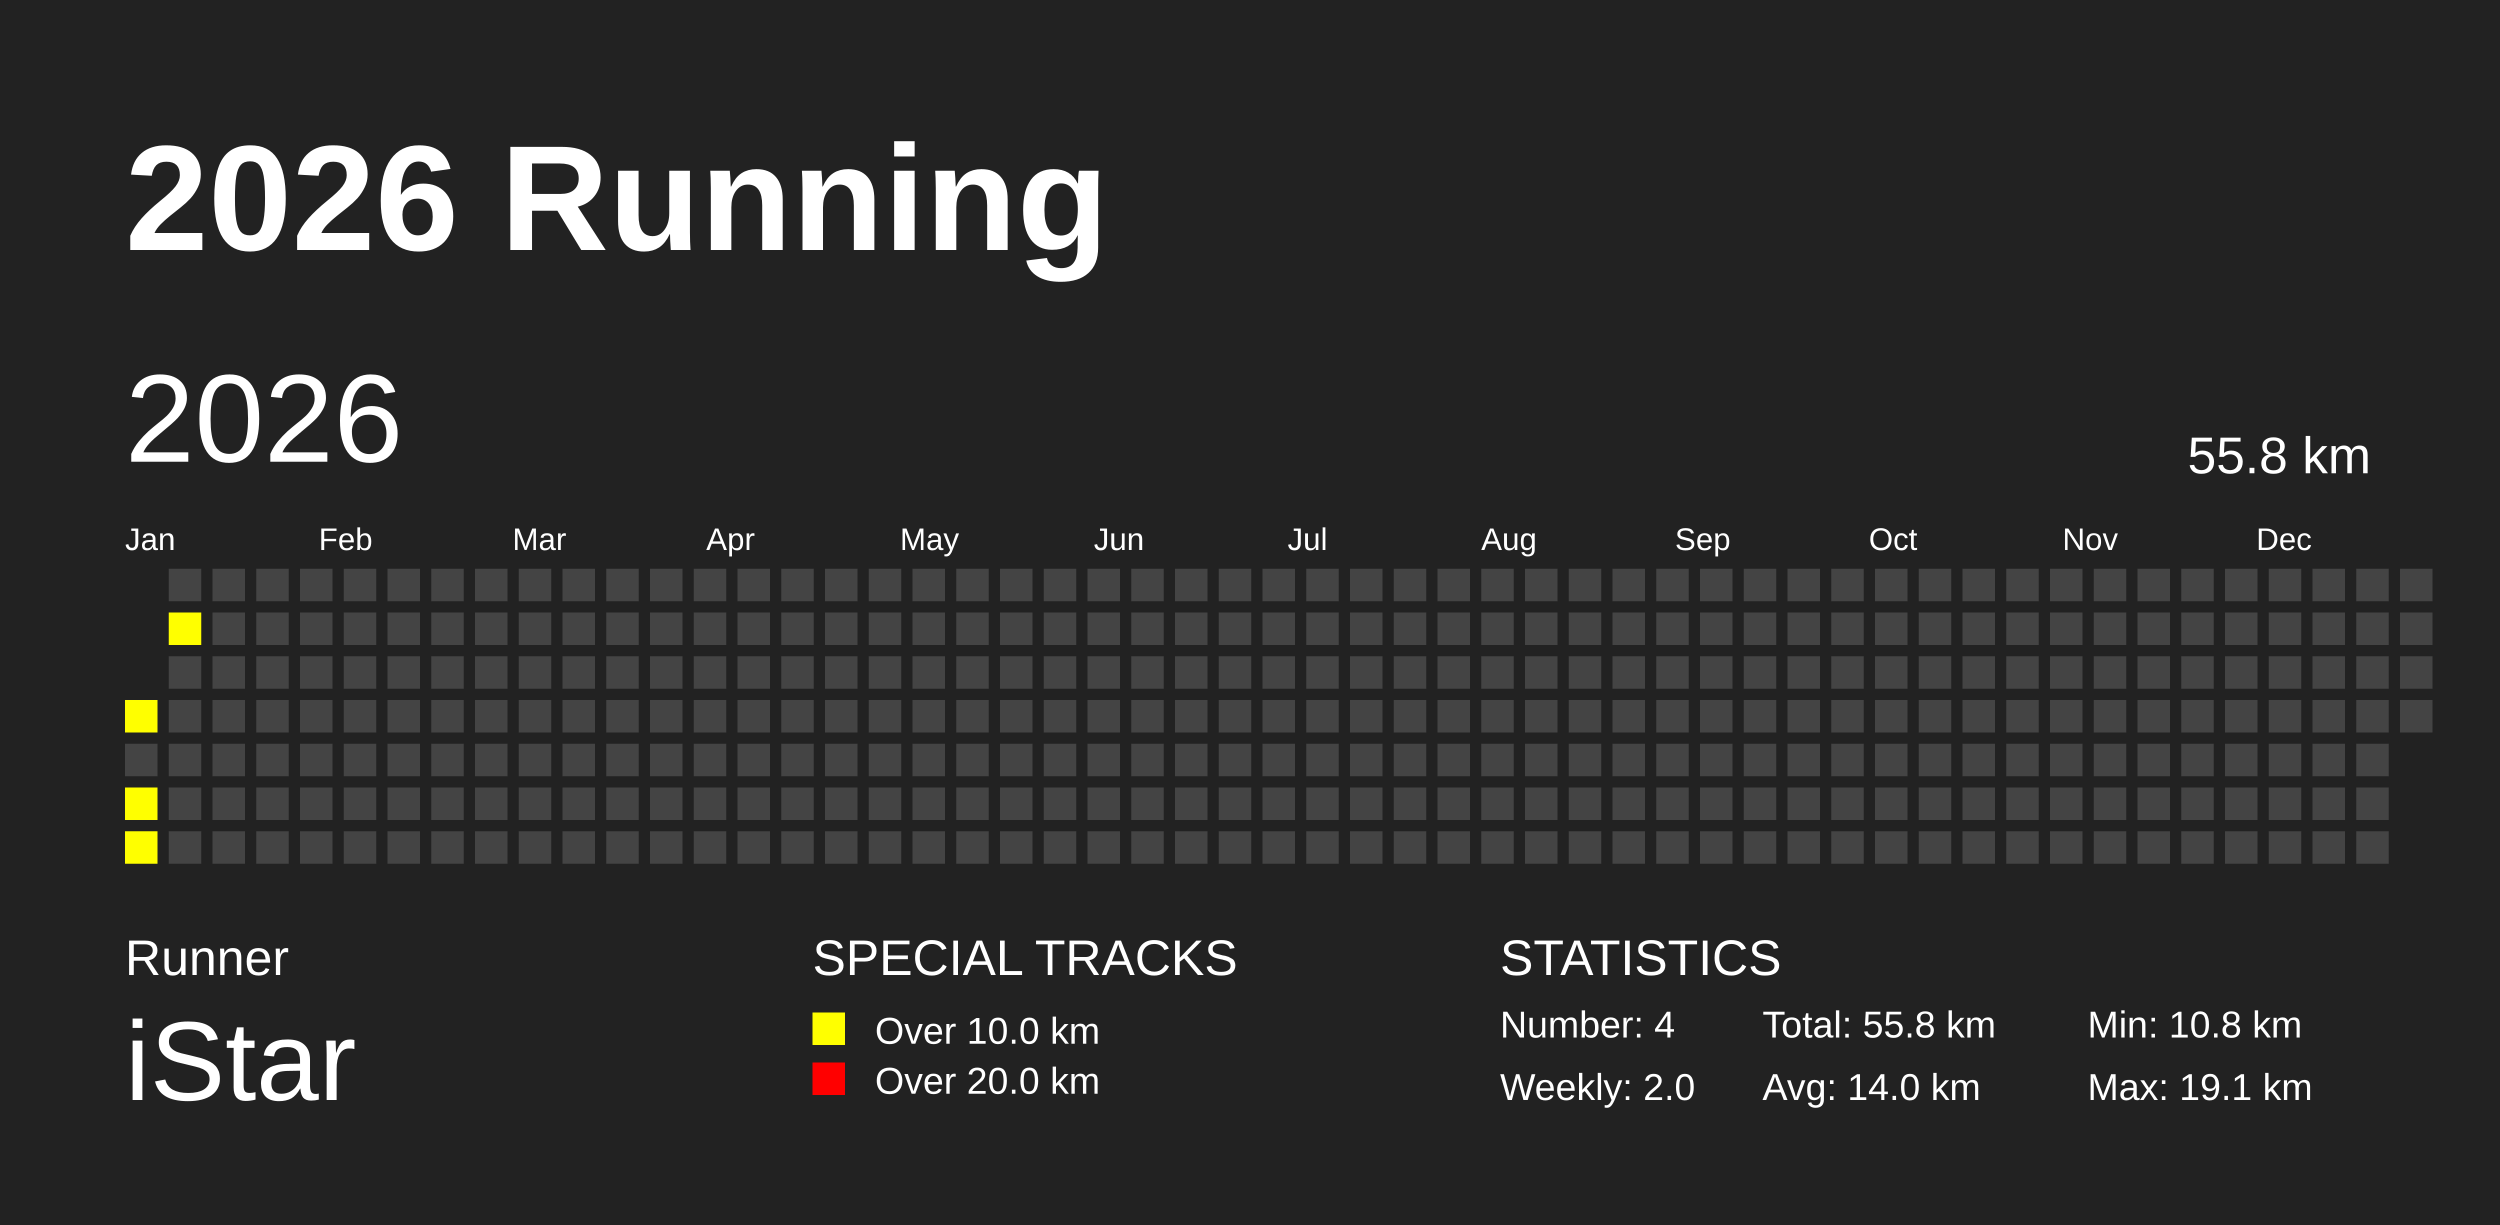
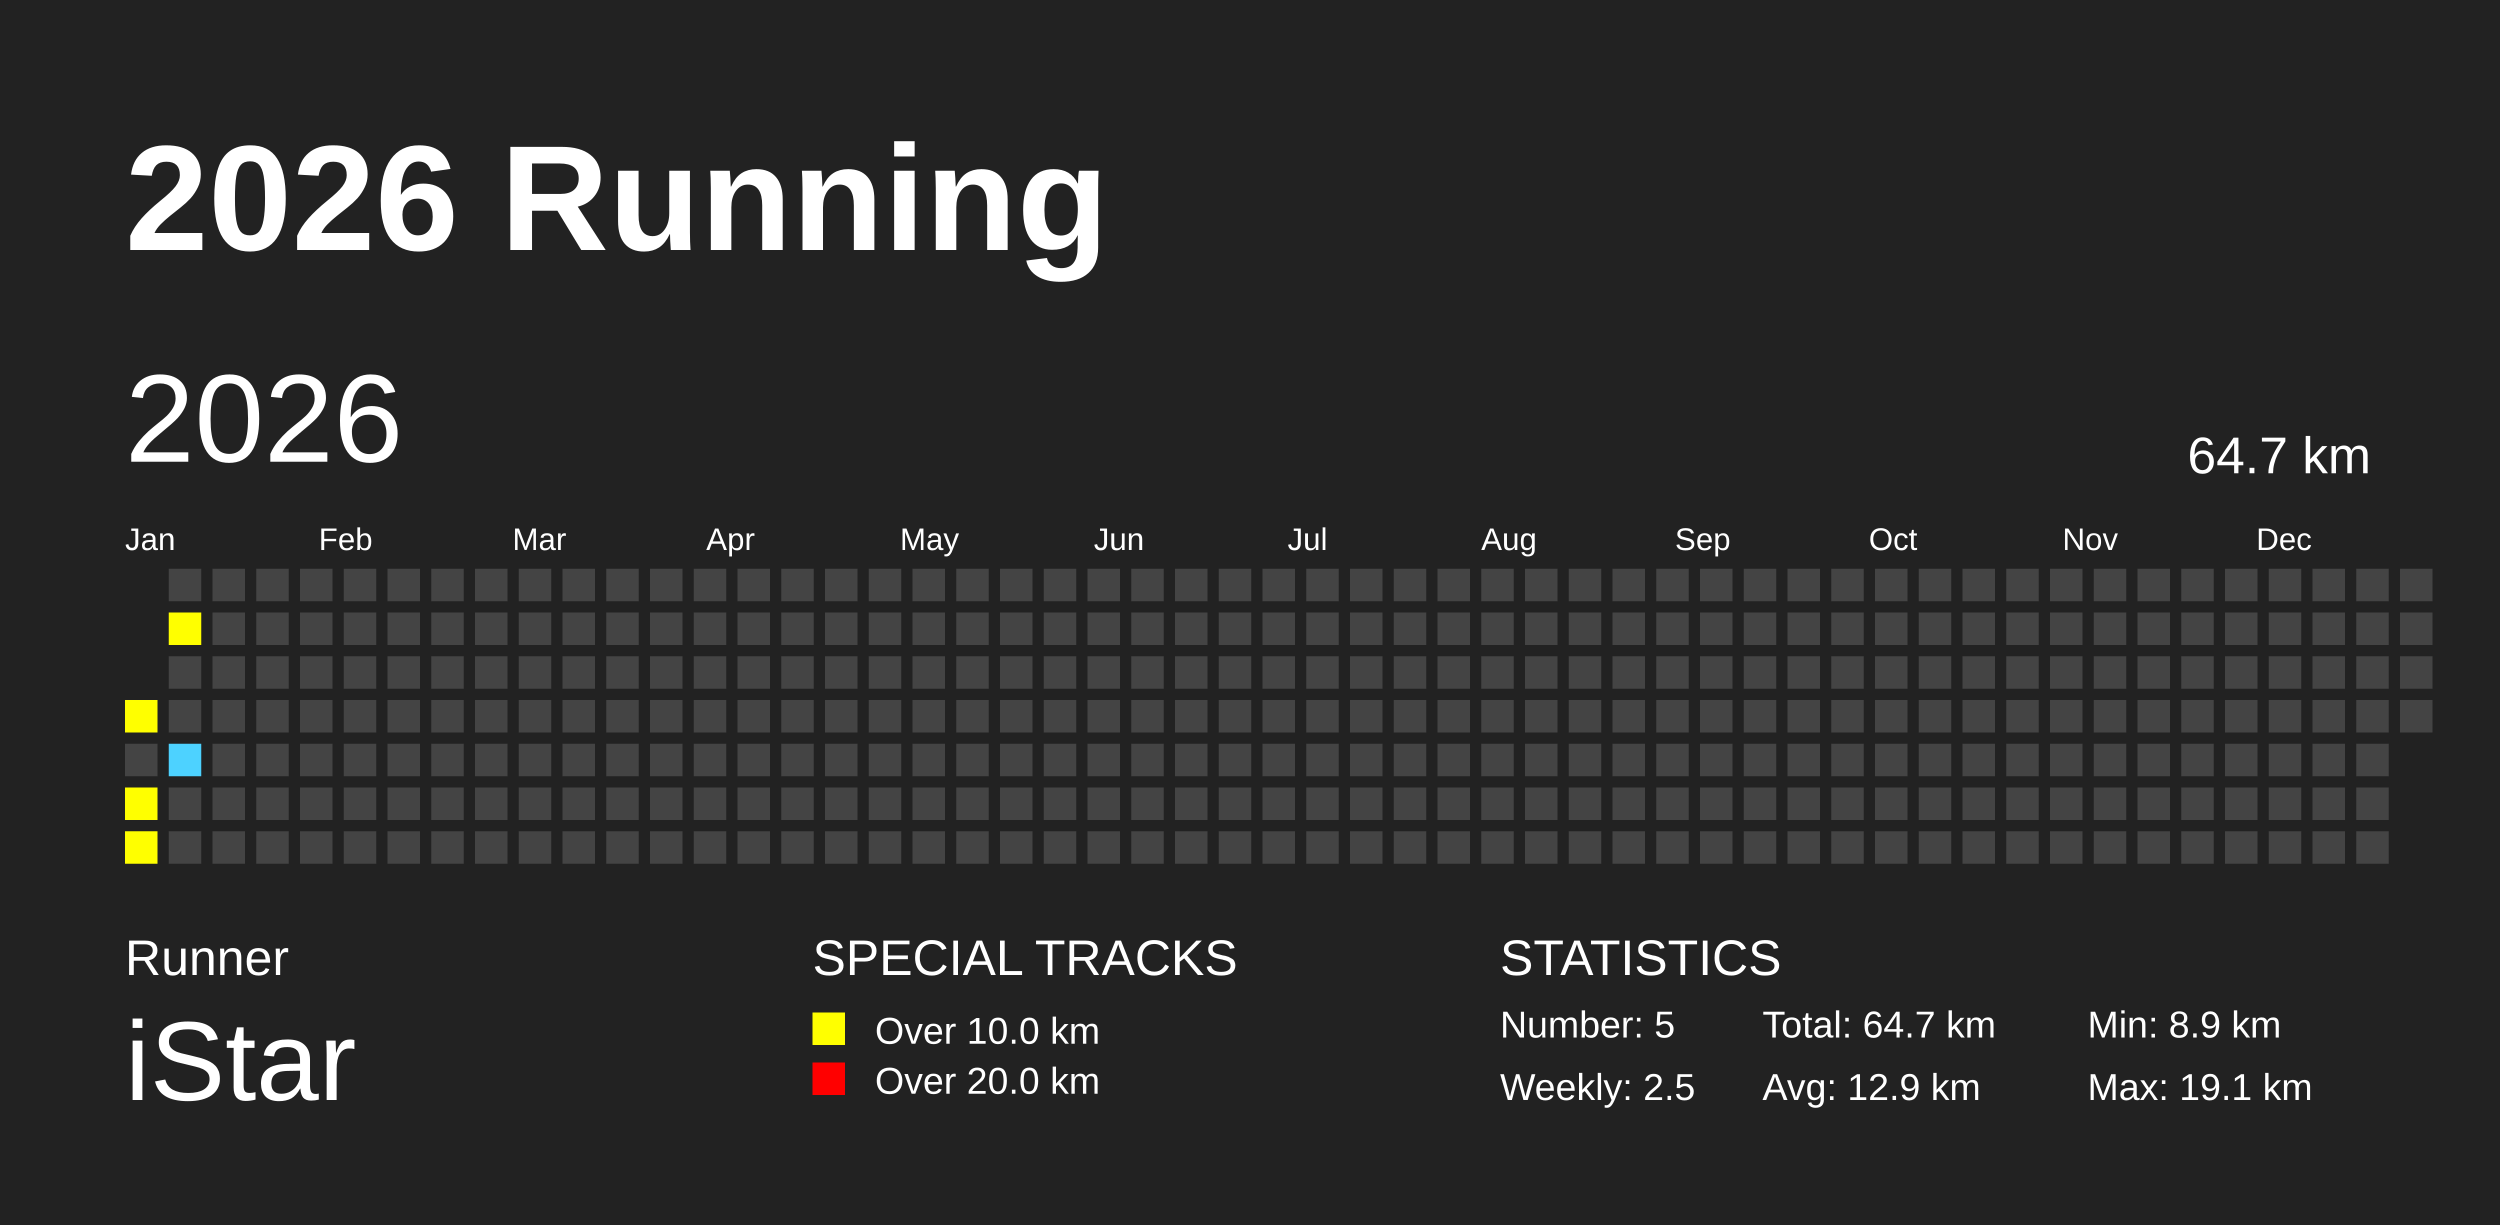
<svg xmlns="http://www.w3.org/2000/svg" baseProfile="full" height="98mm" version="1.1" viewBox="0,0,200,98" width="200mm">
  <defs />
  <rect fill="#222222" height="98" width="200" x="0" y="0" />
  <text fill="#FFFFFF" style="font-size:12px; font-family:Arial; font-weight:bold;" x="10" y="20">2026 Running</text>
  <text fill="#FFFFFF" style="font-size:4px; font-family:Arial" x="10" y="78">Runner</text>
  <text fill="#FFFFFF" style="font-size:9px; font-family:Arial" x="10" y="88">iStar</text>
  <text fill="#FFFFFF" style="font-size:4px; font-family:Arial" x="65" y="78">SPECIAL TRACKS</text>
  <rect fill="yellow" height="2.6" width="2.6" x="65" y="81" />
  <text fill="#FFFFFF" style="font-size:3px; font-family:Arial" x="70" y="83.5">Over 10.0 km</text>
  <rect fill="red" height="2.6" width="2.6" x="65" y="85" />
  <text fill="#FFFFFF" style="font-size:3px; font-family:Arial" x="70" y="87.5">Over 20.0 km</text>
  <text fill="#FFFFFF" style="font-size:4px; font-family:Arial" x="120" y="78">STATISTICS</text>
-   <text fill="#FFFFFF" style="font-size:3px; font-family:Arial" x="120" y="83">Number: 4</text>
-   <text fill="#FFFFFF" style="font-size:3px; font-family:Arial" x="120" y="88">Weekly: 2.0</text>
-   <text fill="#FFFFFF" style="font-size:3px; font-family:Arial" x="141" y="83">Total: 55.8 km</text>
-   <text fill="#FFFFFF" style="font-size:3px; font-family:Arial" x="141" y="88">Avg: 14.0 km</text>
-   <text fill="#FFFFFF" style="font-size:3px; font-family:Arial" x="167" y="83">Min: 10.8 km</text>
+   <text fill="#FFFFFF" style="font-size:3px; font-family:Arial" x="120" y="83">Number: 5</text>
+   <text fill="#FFFFFF" style="font-size:3px; font-family:Arial" x="120" y="88">Weekly: 2.5</text>
+   <text fill="#FFFFFF" style="font-size:3px; font-family:Arial" x="141" y="83">Total: 64.7 km</text>
+   <text fill="#FFFFFF" style="font-size:3px; font-family:Arial" x="141" y="88">Avg: 12.9 km</text>
+   <text fill="#FFFFFF" style="font-size:3px; font-family:Arial" x="167" y="83">Min: 8.9 km</text>
  <text fill="#FFFFFF" style="font-size:3px; font-family:Arial" x="167" y="88">Max: 19.1 km</text>
  <text dominant-baseline="hanging" fill="#FFFFFF" style="font-size:10.0px; font-family:Arial;" x="10" y="30">2026</text>
-   <text dominant-baseline="hanging" fill="#FFFFFF" style="font-size:4.125px; font-family:Arial;" x="175" y="35">55.8 km</text>
+   <text dominant-baseline="hanging" fill="#FFFFFF" style="font-size:4.125px; font-family:Arial;" x="175" y="35">64.7 km</text>
  <text fill="#FFFFFF" style="font-size:2.5px; font-family:Arial" x="10.0" y="44">Jan</text>
  <text fill="#FFFFFF" style="font-size:2.5px; font-family:Arial" x="25.5" y="44">Feb</text>
  <text fill="#FFFFFF" style="font-size:2.5px; font-family:Arial" x="41.0" y="44">Mar</text>
  <text fill="#FFFFFF" style="font-size:2.5px; font-family:Arial" x="56.5" y="44">Apr</text>
  <text fill="#FFFFFF" style="font-size:2.5px; font-family:Arial" x="72.0" y="44">May</text>
  <text fill="#FFFFFF" style="font-size:2.5px; font-family:Arial" x="87.5" y="44">Jun</text>
  <text fill="#FFFFFF" style="font-size:2.5px; font-family:Arial" x="103.0" y="44">Jul</text>
  <text fill="#FFFFFF" style="font-size:2.5px; font-family:Arial" x="118.5" y="44">Aug</text>
  <text fill="#FFFFFF" style="font-size:2.5px; font-family:Arial" x="134.0" y="44">Sep</text>
  <text fill="#FFFFFF" style="font-size:2.5px; font-family:Arial" x="149.5" y="44">Oct</text>
  <text fill="#FFFFFF" style="font-size:2.5px; font-family:Arial" x="165.0" y="44">Nov</text>
  <text fill="#FFFFFF" style="font-size:2.5px; font-family:Arial" x="180.5" y="44">Dec</text>
  <rect fill="yellow" height="2.6" width="2.6" x="10.0" y="56.0" />
  <rect fill="#444444" height="2.6" width="2.6" x="10.0" y="59.5" />
  <rect fill="yellow" height="2.6" width="2.6" x="10.0" y="63.0" />
  <rect fill="yellow" height="2.6" width="2.6" x="10.0" y="66.5" />
  <rect fill="#444444" height="2.6" width="2.6" x="13.5" y="45.5" />
  <rect fill="yellow" height="2.6" width="2.6" x="13.5" y="49.0" />
  <rect fill="#444444" height="2.6" width="2.6" x="13.5" y="52.5" />
  <rect fill="#444444" height="2.6" width="2.6" x="13.5" y="56.0" />
-   <rect fill="#444444" height="2.6" width="2.6" x="13.5" y="59.5" />
+   <rect fill="#4DD2FF" height="2.6" width="2.6" x="13.5" y="59.5" />
  <rect fill="#444444" height="2.6" width="2.6" x="13.5" y="63.0" />
  <rect fill="#444444" height="2.6" width="2.6" x="13.5" y="66.5" />
  <rect fill="#444444" height="2.6" width="2.6" x="17.0" y="45.5" />
  <rect fill="#444444" height="2.6" width="2.6" x="17.0" y="49.0" />
  <rect fill="#444444" height="2.6" width="2.6" x="17.0" y="52.5" />
  <rect fill="#444444" height="2.6" width="2.6" x="17.0" y="56.0" />
  <rect fill="#444444" height="2.6" width="2.6" x="17.0" y="59.5" />
  <rect fill="#444444" height="2.6" width="2.6" x="17.0" y="63.0" />
  <rect fill="#444444" height="2.6" width="2.6" x="17.0" y="66.5" />
  <rect fill="#444444" height="2.6" width="2.6" x="20.5" y="45.5" />
  <rect fill="#444444" height="2.6" width="2.6" x="20.5" y="49.0" />
  <rect fill="#444444" height="2.6" width="2.6" x="20.5" y="52.5" />
  <rect fill="#444444" height="2.6" width="2.6" x="20.5" y="56.0" />
  <rect fill="#444444" height="2.6" width="2.6" x="20.5" y="59.5" />
  <rect fill="#444444" height="2.6" width="2.6" x="20.5" y="63.0" />
  <rect fill="#444444" height="2.6" width="2.6" x="20.5" y="66.5" />
  <rect fill="#444444" height="2.6" width="2.6" x="24.0" y="45.5" />
  <rect fill="#444444" height="2.6" width="2.6" x="24.0" y="49.0" />
  <rect fill="#444444" height="2.6" width="2.6" x="24.0" y="52.5" />
  <rect fill="#444444" height="2.6" width="2.6" x="24.0" y="56.0" />
  <rect fill="#444444" height="2.6" width="2.6" x="24.0" y="59.5" />
  <rect fill="#444444" height="2.6" width="2.6" x="24.0" y="63.0" />
  <rect fill="#444444" height="2.6" width="2.6" x="24.0" y="66.5" />
  <rect fill="#444444" height="2.6" width="2.6" x="27.5" y="45.5" />
  <rect fill="#444444" height="2.6" width="2.6" x="27.5" y="49.0" />
  <rect fill="#444444" height="2.6" width="2.6" x="27.5" y="52.5" />
  <rect fill="#444444" height="2.6" width="2.6" x="27.5" y="56.0" />
  <rect fill="#444444" height="2.6" width="2.6" x="27.5" y="59.5" />
  <rect fill="#444444" height="2.6" width="2.6" x="27.5" y="63.0" />
  <rect fill="#444444" height="2.6" width="2.6" x="27.5" y="66.5" />
  <rect fill="#444444" height="2.6" width="2.6" x="31.0" y="45.5" />
  <rect fill="#444444" height="2.6" width="2.6" x="31.0" y="49.0" />
  <rect fill="#444444" height="2.6" width="2.6" x="31.0" y="52.5" />
  <rect fill="#444444" height="2.6" width="2.6" x="31.0" y="56.0" />
  <rect fill="#444444" height="2.6" width="2.6" x="31.0" y="59.5" />
  <rect fill="#444444" height="2.6" width="2.6" x="31.0" y="63.0" />
  <rect fill="#444444" height="2.6" width="2.6" x="31.0" y="66.5" />
  <rect fill="#444444" height="2.6" width="2.6" x="34.5" y="45.5" />
  <rect fill="#444444" height="2.6" width="2.6" x="34.5" y="49.0" />
  <rect fill="#444444" height="2.6" width="2.6" x="34.5" y="52.5" />
  <rect fill="#444444" height="2.6" width="2.6" x="34.5" y="56.0" />
  <rect fill="#444444" height="2.6" width="2.6" x="34.5" y="59.5" />
  <rect fill="#444444" height="2.6" width="2.6" x="34.5" y="63.0" />
  <rect fill="#444444" height="2.6" width="2.6" x="34.5" y="66.5" />
  <rect fill="#444444" height="2.6" width="2.6" x="38.0" y="45.5" />
  <rect fill="#444444" height="2.6" width="2.6" x="38.0" y="49.0" />
  <rect fill="#444444" height="2.6" width="2.6" x="38.0" y="52.5" />
  <rect fill="#444444" height="2.6" width="2.6" x="38.0" y="56.0" />
  <rect fill="#444444" height="2.6" width="2.6" x="38.0" y="59.5" />
  <rect fill="#444444" height="2.6" width="2.6" x="38.0" y="63.0" />
  <rect fill="#444444" height="2.6" width="2.6" x="38.0" y="66.5" />
  <rect fill="#444444" height="2.6" width="2.6" x="41.5" y="45.5" />
  <rect fill="#444444" height="2.6" width="2.6" x="41.5" y="49.0" />
  <rect fill="#444444" height="2.6" width="2.6" x="41.5" y="52.5" />
  <rect fill="#444444" height="2.6" width="2.6" x="41.5" y="56.0" />
  <rect fill="#444444" height="2.6" width="2.6" x="41.5" y="59.5" />
  <rect fill="#444444" height="2.6" width="2.6" x="41.5" y="63.0" />
  <rect fill="#444444" height="2.6" width="2.6" x="41.5" y="66.5" />
  <rect fill="#444444" height="2.6" width="2.6" x="45.0" y="45.5" />
  <rect fill="#444444" height="2.6" width="2.6" x="45.0" y="49.0" />
  <rect fill="#444444" height="2.6" width="2.6" x="45.0" y="52.5" />
  <rect fill="#444444" height="2.6" width="2.6" x="45.0" y="56.0" />
  <rect fill="#444444" height="2.6" width="2.6" x="45.0" y="59.5" />
  <rect fill="#444444" height="2.6" width="2.6" x="45.0" y="63.0" />
  <rect fill="#444444" height="2.6" width="2.6" x="45.0" y="66.5" />
  <rect fill="#444444" height="2.6" width="2.6" x="48.5" y="45.5" />
  <rect fill="#444444" height="2.6" width="2.6" x="48.5" y="49.0" />
  <rect fill="#444444" height="2.6" width="2.6" x="48.5" y="52.5" />
  <rect fill="#444444" height="2.6" width="2.6" x="48.5" y="56.0" />
  <rect fill="#444444" height="2.6" width="2.6" x="48.5" y="59.5" />
  <rect fill="#444444" height="2.6" width="2.6" x="48.5" y="63.0" />
  <rect fill="#444444" height="2.6" width="2.6" x="48.5" y="66.5" />
  <rect fill="#444444" height="2.6" width="2.6" x="52.0" y="45.5" />
  <rect fill="#444444" height="2.6" width="2.6" x="52.0" y="49.0" />
  <rect fill="#444444" height="2.6" width="2.6" x="52.0" y="52.5" />
  <rect fill="#444444" height="2.6" width="2.6" x="52.0" y="56.0" />
  <rect fill="#444444" height="2.6" width="2.6" x="52.0" y="59.5" />
  <rect fill="#444444" height="2.6" width="2.6" x="52.0" y="63.0" />
  <rect fill="#444444" height="2.6" width="2.6" x="52.0" y="66.5" />
  <rect fill="#444444" height="2.6" width="2.6" x="55.5" y="45.5" />
  <rect fill="#444444" height="2.6" width="2.6" x="55.5" y="49.0" />
  <rect fill="#444444" height="2.6" width="2.6" x="55.5" y="52.5" />
  <rect fill="#444444" height="2.6" width="2.6" x="55.5" y="56.0" />
  <rect fill="#444444" height="2.6" width="2.6" x="55.5" y="59.5" />
  <rect fill="#444444" height="2.6" width="2.6" x="55.5" y="63.0" />
  <rect fill="#444444" height="2.6" width="2.6" x="55.5" y="66.5" />
  <rect fill="#444444" height="2.6" width="2.6" x="59.0" y="45.5" />
  <rect fill="#444444" height="2.6" width="2.6" x="59.0" y="49.0" />
  <rect fill="#444444" height="2.6" width="2.6" x="59.0" y="52.5" />
  <rect fill="#444444" height="2.6" width="2.6" x="59.0" y="56.0" />
  <rect fill="#444444" height="2.6" width="2.6" x="59.0" y="59.5" />
  <rect fill="#444444" height="2.6" width="2.6" x="59.0" y="63.0" />
  <rect fill="#444444" height="2.6" width="2.6" x="59.0" y="66.5" />
  <rect fill="#444444" height="2.6" width="2.6" x="62.5" y="45.5" />
  <rect fill="#444444" height="2.6" width="2.6" x="62.5" y="49.0" />
  <rect fill="#444444" height="2.6" width="2.6" x="62.5" y="52.5" />
  <rect fill="#444444" height="2.6" width="2.6" x="62.5" y="56.0" />
  <rect fill="#444444" height="2.6" width="2.6" x="62.5" y="59.5" />
  <rect fill="#444444" height="2.6" width="2.6" x="62.5" y="63.0" />
  <rect fill="#444444" height="2.6" width="2.6" x="62.5" y="66.5" />
  <rect fill="#444444" height="2.6" width="2.6" x="66.0" y="45.5" />
  <rect fill="#444444" height="2.6" width="2.6" x="66.0" y="49.0" />
  <rect fill="#444444" height="2.6" width="2.6" x="66.0" y="52.5" />
  <rect fill="#444444" height="2.6" width="2.6" x="66.0" y="56.0" />
  <rect fill="#444444" height="2.6" width="2.6" x="66.0" y="59.5" />
  <rect fill="#444444" height="2.6" width="2.6" x="66.0" y="63.0" />
  <rect fill="#444444" height="2.6" width="2.6" x="66.0" y="66.5" />
  <rect fill="#444444" height="2.6" width="2.6" x="69.5" y="45.5" />
  <rect fill="#444444" height="2.6" width="2.6" x="69.5" y="49.0" />
  <rect fill="#444444" height="2.6" width="2.6" x="69.5" y="52.5" />
  <rect fill="#444444" height="2.6" width="2.6" x="69.5" y="56.0" />
  <rect fill="#444444" height="2.6" width="2.6" x="69.5" y="59.5" />
  <rect fill="#444444" height="2.6" width="2.6" x="69.5" y="63.0" />
  <rect fill="#444444" height="2.6" width="2.6" x="69.5" y="66.5" />
  <rect fill="#444444" height="2.6" width="2.6" x="73.0" y="45.5" />
  <rect fill="#444444" height="2.6" width="2.6" x="73.0" y="49.0" />
  <rect fill="#444444" height="2.6" width="2.6" x="73.0" y="52.5" />
  <rect fill="#444444" height="2.6" width="2.6" x="73.0" y="56.0" />
  <rect fill="#444444" height="2.6" width="2.6" x="73.0" y="59.5" />
  <rect fill="#444444" height="2.6" width="2.6" x="73.0" y="63.0" />
  <rect fill="#444444" height="2.6" width="2.6" x="73.0" y="66.5" />
  <rect fill="#444444" height="2.6" width="2.6" x="76.5" y="45.5" />
  <rect fill="#444444" height="2.6" width="2.6" x="76.5" y="49.0" />
  <rect fill="#444444" height="2.6" width="2.6" x="76.5" y="52.5" />
  <rect fill="#444444" height="2.6" width="2.6" x="76.5" y="56.0" />
  <rect fill="#444444" height="2.6" width="2.6" x="76.5" y="59.5" />
  <rect fill="#444444" height="2.6" width="2.6" x="76.5" y="63.0" />
  <rect fill="#444444" height="2.6" width="2.6" x="76.5" y="66.5" />
  <rect fill="#444444" height="2.6" width="2.6" x="80.0" y="45.5" />
  <rect fill="#444444" height="2.6" width="2.6" x="80.0" y="49.0" />
  <rect fill="#444444" height="2.6" width="2.6" x="80.0" y="52.5" />
  <rect fill="#444444" height="2.6" width="2.6" x="80.0" y="56.0" />
  <rect fill="#444444" height="2.6" width="2.6" x="80.0" y="59.5" />
  <rect fill="#444444" height="2.6" width="2.6" x="80.0" y="63.0" />
  <rect fill="#444444" height="2.6" width="2.6" x="80.0" y="66.5" />
  <rect fill="#444444" height="2.6" width="2.6" x="83.5" y="45.5" />
  <rect fill="#444444" height="2.6" width="2.6" x="83.5" y="49.0" />
  <rect fill="#444444" height="2.6" width="2.6" x="83.5" y="52.5" />
  <rect fill="#444444" height="2.6" width="2.6" x="83.5" y="56.0" />
  <rect fill="#444444" height="2.6" width="2.6" x="83.5" y="59.5" />
  <rect fill="#444444" height="2.6" width="2.6" x="83.5" y="63.0" />
  <rect fill="#444444" height="2.6" width="2.6" x="83.5" y="66.5" />
  <rect fill="#444444" height="2.6" width="2.6" x="87.0" y="45.5" />
  <rect fill="#444444" height="2.6" width="2.6" x="87.0" y="49.0" />
  <rect fill="#444444" height="2.6" width="2.6" x="87.0" y="52.5" />
  <rect fill="#444444" height="2.6" width="2.6" x="87.0" y="56.0" />
  <rect fill="#444444" height="2.6" width="2.6" x="87.0" y="59.5" />
  <rect fill="#444444" height="2.6" width="2.6" x="87.0" y="63.0" />
  <rect fill="#444444" height="2.6" width="2.6" x="87.0" y="66.5" />
  <rect fill="#444444" height="2.6" width="2.6" x="90.5" y="45.5" />
  <rect fill="#444444" height="2.6" width="2.6" x="90.5" y="49.0" />
  <rect fill="#444444" height="2.6" width="2.6" x="90.5" y="52.5" />
  <rect fill="#444444" height="2.6" width="2.6" x="90.5" y="56.0" />
  <rect fill="#444444" height="2.6" width="2.6" x="90.5" y="59.5" />
  <rect fill="#444444" height="2.6" width="2.6" x="90.5" y="63.0" />
  <rect fill="#444444" height="2.6" width="2.6" x="90.5" y="66.5" />
  <rect fill="#444444" height="2.6" width="2.6" x="94.0" y="45.5" />
  <rect fill="#444444" height="2.6" width="2.6" x="94.0" y="49.0" />
  <rect fill="#444444" height="2.6" width="2.6" x="94.0" y="52.5" />
  <rect fill="#444444" height="2.6" width="2.6" x="94.0" y="56.0" />
  <rect fill="#444444" height="2.6" width="2.6" x="94.0" y="59.5" />
  <rect fill="#444444" height="2.6" width="2.6" x="94.0" y="63.0" />
  <rect fill="#444444" height="2.6" width="2.6" x="94.0" y="66.5" />
  <rect fill="#444444" height="2.6" width="2.6" x="97.5" y="45.5" />
  <rect fill="#444444" height="2.6" width="2.6" x="97.5" y="49.0" />
  <rect fill="#444444" height="2.6" width="2.6" x="97.5" y="52.5" />
  <rect fill="#444444" height="2.6" width="2.6" x="97.5" y="56.0" />
  <rect fill="#444444" height="2.6" width="2.6" x="97.5" y="59.5" />
  <rect fill="#444444" height="2.6" width="2.6" x="97.5" y="63.0" />
  <rect fill="#444444" height="2.6" width="2.6" x="97.5" y="66.5" />
  <rect fill="#444444" height="2.6" width="2.6" x="101.0" y="45.5" />
  <rect fill="#444444" height="2.6" width="2.6" x="101.0" y="49.0" />
  <rect fill="#444444" height="2.6" width="2.6" x="101.0" y="52.5" />
  <rect fill="#444444" height="2.6" width="2.6" x="101.0" y="56.0" />
  <rect fill="#444444" height="2.6" width="2.6" x="101.0" y="59.5" />
  <rect fill="#444444" height="2.6" width="2.6" x="101.0" y="63.0" />
  <rect fill="#444444" height="2.6" width="2.6" x="101.0" y="66.5" />
  <rect fill="#444444" height="2.6" width="2.6" x="104.5" y="45.5" />
  <rect fill="#444444" height="2.6" width="2.6" x="104.5" y="49.0" />
  <rect fill="#444444" height="2.6" width="2.6" x="104.5" y="52.5" />
  <rect fill="#444444" height="2.6" width="2.6" x="104.5" y="56.0" />
  <rect fill="#444444" height="2.6" width="2.6" x="104.5" y="59.5" />
  <rect fill="#444444" height="2.6" width="2.6" x="104.5" y="63.0" />
  <rect fill="#444444" height="2.6" width="2.6" x="104.5" y="66.5" />
  <rect fill="#444444" height="2.6" width="2.6" x="108.0" y="45.5" />
  <rect fill="#444444" height="2.6" width="2.6" x="108.0" y="49.0" />
  <rect fill="#444444" height="2.6" width="2.6" x="108.0" y="52.5" />
  <rect fill="#444444" height="2.6" width="2.6" x="108.0" y="56.0" />
  <rect fill="#444444" height="2.6" width="2.6" x="108.0" y="59.5" />
  <rect fill="#444444" height="2.6" width="2.6" x="108.0" y="63.0" />
  <rect fill="#444444" height="2.6" width="2.6" x="108.0" y="66.5" />
  <rect fill="#444444" height="2.6" width="2.6" x="111.5" y="45.5" />
  <rect fill="#444444" height="2.6" width="2.6" x="111.5" y="49.0" />
  <rect fill="#444444" height="2.6" width="2.6" x="111.5" y="52.5" />
  <rect fill="#444444" height="2.6" width="2.6" x="111.5" y="56.0" />
  <rect fill="#444444" height="2.6" width="2.6" x="111.5" y="59.5" />
  <rect fill="#444444" height="2.6" width="2.6" x="111.5" y="63.0" />
  <rect fill="#444444" height="2.6" width="2.6" x="111.5" y="66.5" />
  <rect fill="#444444" height="2.6" width="2.6" x="115.0" y="45.5" />
  <rect fill="#444444" height="2.6" width="2.6" x="115.0" y="49.0" />
  <rect fill="#444444" height="2.6" width="2.6" x="115.0" y="52.5" />
  <rect fill="#444444" height="2.6" width="2.6" x="115.0" y="56.0" />
  <rect fill="#444444" height="2.6" width="2.6" x="115.0" y="59.5" />
  <rect fill="#444444" height="2.6" width="2.6" x="115.0" y="63.0" />
  <rect fill="#444444" height="2.6" width="2.6" x="115.0" y="66.5" />
  <rect fill="#444444" height="2.6" width="2.6" x="118.5" y="45.5" />
  <rect fill="#444444" height="2.6" width="2.6" x="118.5" y="49.0" />
  <rect fill="#444444" height="2.6" width="2.6" x="118.5" y="52.5" />
  <rect fill="#444444" height="2.6" width="2.6" x="118.5" y="56.0" />
  <rect fill="#444444" height="2.6" width="2.6" x="118.5" y="59.5" />
  <rect fill="#444444" height="2.6" width="2.6" x="118.5" y="63.0" />
  <rect fill="#444444" height="2.6" width="2.6" x="118.5" y="66.5" />
  <rect fill="#444444" height="2.6" width="2.6" x="122.0" y="45.5" />
  <rect fill="#444444" height="2.6" width="2.6" x="122.0" y="49.0" />
  <rect fill="#444444" height="2.6" width="2.6" x="122.0" y="52.5" />
  <rect fill="#444444" height="2.6" width="2.6" x="122.0" y="56.0" />
  <rect fill="#444444" height="2.6" width="2.6" x="122.0" y="59.5" />
  <rect fill="#444444" height="2.6" width="2.6" x="122.0" y="63.0" />
  <rect fill="#444444" height="2.6" width="2.6" x="122.0" y="66.5" />
  <rect fill="#444444" height="2.6" width="2.6" x="125.5" y="45.5" />
  <rect fill="#444444" height="2.6" width="2.6" x="125.5" y="49.0" />
  <rect fill="#444444" height="2.6" width="2.6" x="125.5" y="52.5" />
  <rect fill="#444444" height="2.6" width="2.6" x="125.5" y="56.0" />
  <rect fill="#444444" height="2.6" width="2.6" x="125.5" y="59.5" />
  <rect fill="#444444" height="2.6" width="2.6" x="125.5" y="63.0" />
  <rect fill="#444444" height="2.6" width="2.6" x="125.5" y="66.5" />
  <rect fill="#444444" height="2.6" width="2.6" x="129.0" y="45.5" />
  <rect fill="#444444" height="2.6" width="2.6" x="129.0" y="49.0" />
  <rect fill="#444444" height="2.6" width="2.6" x="129.0" y="52.5" />
  <rect fill="#444444" height="2.6" width="2.6" x="129.0" y="56.0" />
  <rect fill="#444444" height="2.6" width="2.6" x="129.0" y="59.5" />
  <rect fill="#444444" height="2.6" width="2.6" x="129.0" y="63.0" />
  <rect fill="#444444" height="2.6" width="2.6" x="129.0" y="66.5" />
  <rect fill="#444444" height="2.6" width="2.6" x="132.5" y="45.5" />
  <rect fill="#444444" height="2.6" width="2.6" x="132.5" y="49.0" />
  <rect fill="#444444" height="2.6" width="2.6" x="132.5" y="52.5" />
  <rect fill="#444444" height="2.6" width="2.6" x="132.5" y="56.0" />
  <rect fill="#444444" height="2.6" width="2.6" x="132.5" y="59.5" />
  <rect fill="#444444" height="2.6" width="2.6" x="132.5" y="63.0" />
  <rect fill="#444444" height="2.6" width="2.6" x="132.5" y="66.5" />
  <rect fill="#444444" height="2.6" width="2.6" x="136.0" y="45.5" />
  <rect fill="#444444" height="2.6" width="2.6" x="136.0" y="49.0" />
  <rect fill="#444444" height="2.6" width="2.6" x="136.0" y="52.5" />
  <rect fill="#444444" height="2.6" width="2.6" x="136.0" y="56.0" />
  <rect fill="#444444" height="2.6" width="2.6" x="136.0" y="59.5" />
  <rect fill="#444444" height="2.6" width="2.6" x="136.0" y="63.0" />
  <rect fill="#444444" height="2.6" width="2.6" x="136.0" y="66.5" />
  <rect fill="#444444" height="2.6" width="2.6" x="139.5" y="45.5" />
  <rect fill="#444444" height="2.6" width="2.6" x="139.5" y="49.0" />
  <rect fill="#444444" height="2.6" width="2.6" x="139.5" y="52.5" />
  <rect fill="#444444" height="2.6" width="2.6" x="139.5" y="56.0" />
  <rect fill="#444444" height="2.6" width="2.6" x="139.5" y="59.5" />
  <rect fill="#444444" height="2.6" width="2.6" x="139.5" y="63.0" />
  <rect fill="#444444" height="2.6" width="2.6" x="139.5" y="66.5" />
  <rect fill="#444444" height="2.6" width="2.6" x="143.0" y="45.5" />
  <rect fill="#444444" height="2.6" width="2.6" x="143.0" y="49.0" />
  <rect fill="#444444" height="2.6" width="2.6" x="143.0" y="52.5" />
  <rect fill="#444444" height="2.6" width="2.6" x="143.0" y="56.0" />
  <rect fill="#444444" height="2.6" width="2.6" x="143.0" y="59.5" />
  <rect fill="#444444" height="2.6" width="2.6" x="143.0" y="63.0" />
  <rect fill="#444444" height="2.6" width="2.6" x="143.0" y="66.5" />
  <rect fill="#444444" height="2.6" width="2.6" x="146.5" y="45.5" />
  <rect fill="#444444" height="2.6" width="2.6" x="146.5" y="49.0" />
  <rect fill="#444444" height="2.6" width="2.6" x="146.5" y="52.5" />
  <rect fill="#444444" height="2.6" width="2.6" x="146.5" y="56.0" />
  <rect fill="#444444" height="2.6" width="2.6" x="146.5" y="59.5" />
  <rect fill="#444444" height="2.6" width="2.6" x="146.5" y="63.0" />
  <rect fill="#444444" height="2.6" width="2.6" x="146.5" y="66.5" />
  <rect fill="#444444" height="2.6" width="2.6" x="150.0" y="45.5" />
  <rect fill="#444444" height="2.6" width="2.6" x="150.0" y="49.0" />
  <rect fill="#444444" height="2.6" width="2.6" x="150.0" y="52.5" />
  <rect fill="#444444" height="2.6" width="2.6" x="150.0" y="56.0" />
  <rect fill="#444444" height="2.6" width="2.6" x="150.0" y="59.5" />
  <rect fill="#444444" height="2.6" width="2.6" x="150.0" y="63.0" />
  <rect fill="#444444" height="2.6" width="2.6" x="150.0" y="66.5" />
  <rect fill="#444444" height="2.6" width="2.6" x="153.5" y="45.5" />
  <rect fill="#444444" height="2.6" width="2.6" x="153.5" y="49.0" />
  <rect fill="#444444" height="2.6" width="2.6" x="153.5" y="52.5" />
  <rect fill="#444444" height="2.6" width="2.6" x="153.5" y="56.0" />
  <rect fill="#444444" height="2.6" width="2.6" x="153.5" y="59.5" />
  <rect fill="#444444" height="2.6" width="2.6" x="153.5" y="63.0" />
  <rect fill="#444444" height="2.6" width="2.6" x="153.5" y="66.5" />
  <rect fill="#444444" height="2.6" width="2.6" x="157.0" y="45.5" />
  <rect fill="#444444" height="2.6" width="2.6" x="157.0" y="49.0" />
  <rect fill="#444444" height="2.6" width="2.6" x="157.0" y="52.5" />
  <rect fill="#444444" height="2.6" width="2.6" x="157.0" y="56.0" />
  <rect fill="#444444" height="2.6" width="2.6" x="157.0" y="59.5" />
  <rect fill="#444444" height="2.6" width="2.6" x="157.0" y="63.0" />
  <rect fill="#444444" height="2.6" width="2.6" x="157.0" y="66.5" />
  <rect fill="#444444" height="2.6" width="2.6" x="160.5" y="45.5" />
  <rect fill="#444444" height="2.6" width="2.6" x="160.5" y="49.0" />
  <rect fill="#444444" height="2.6" width="2.6" x="160.5" y="52.5" />
  <rect fill="#444444" height="2.6" width="2.6" x="160.5" y="56.0" />
  <rect fill="#444444" height="2.6" width="2.6" x="160.5" y="59.5" />
  <rect fill="#444444" height="2.6" width="2.6" x="160.5" y="63.0" />
  <rect fill="#444444" height="2.6" width="2.6" x="160.5" y="66.5" />
  <rect fill="#444444" height="2.6" width="2.6" x="164.0" y="45.5" />
  <rect fill="#444444" height="2.6" width="2.6" x="164.0" y="49.0" />
  <rect fill="#444444" height="2.6" width="2.6" x="164.0" y="52.5" />
  <rect fill="#444444" height="2.6" width="2.6" x="164.0" y="56.0" />
  <rect fill="#444444" height="2.6" width="2.6" x="164.0" y="59.5" />
  <rect fill="#444444" height="2.6" width="2.6" x="164.0" y="63.0" />
  <rect fill="#444444" height="2.6" width="2.6" x="164.0" y="66.5" />
  <rect fill="#444444" height="2.6" width="2.6" x="167.5" y="45.5" />
  <rect fill="#444444" height="2.6" width="2.6" x="167.5" y="49.0" />
  <rect fill="#444444" height="2.6" width="2.6" x="167.5" y="52.5" />
  <rect fill="#444444" height="2.6" width="2.6" x="167.5" y="56.0" />
  <rect fill="#444444" height="2.6" width="2.6" x="167.5" y="59.5" />
  <rect fill="#444444" height="2.6" width="2.6" x="167.5" y="63.0" />
  <rect fill="#444444" height="2.6" width="2.6" x="167.5" y="66.5" />
  <rect fill="#444444" height="2.6" width="2.6" x="171.0" y="45.5" />
  <rect fill="#444444" height="2.6" width="2.6" x="171.0" y="49.0" />
  <rect fill="#444444" height="2.6" width="2.6" x="171.0" y="52.5" />
  <rect fill="#444444" height="2.6" width="2.6" x="171.0" y="56.0" />
  <rect fill="#444444" height="2.6" width="2.6" x="171.0" y="59.5" />
  <rect fill="#444444" height="2.6" width="2.6" x="171.0" y="63.0" />
  <rect fill="#444444" height="2.6" width="2.6" x="171.0" y="66.5" />
  <rect fill="#444444" height="2.6" width="2.6" x="174.5" y="45.5" />
  <rect fill="#444444" height="2.6" width="2.6" x="174.5" y="49.0" />
  <rect fill="#444444" height="2.6" width="2.6" x="174.5" y="52.5" />
  <rect fill="#444444" height="2.6" width="2.6" x="174.5" y="56.0" />
  <rect fill="#444444" height="2.6" width="2.6" x="174.5" y="59.5" />
  <rect fill="#444444" height="2.6" width="2.6" x="174.5" y="63.0" />
  <rect fill="#444444" height="2.6" width="2.6" x="174.5" y="66.5" />
  <rect fill="#444444" height="2.6" width="2.6" x="178.0" y="45.5" />
  <rect fill="#444444" height="2.6" width="2.6" x="178.0" y="49.0" />
  <rect fill="#444444" height="2.6" width="2.6" x="178.0" y="52.5" />
  <rect fill="#444444" height="2.6" width="2.6" x="178.0" y="56.0" />
  <rect fill="#444444" height="2.6" width="2.6" x="178.0" y="59.5" />
  <rect fill="#444444" height="2.6" width="2.6" x="178.0" y="63.0" />
  <rect fill="#444444" height="2.6" width="2.6" x="178.0" y="66.5" />
  <rect fill="#444444" height="2.6" width="2.6" x="181.5" y="45.5" />
  <rect fill="#444444" height="2.6" width="2.6" x="181.5" y="49.0" />
  <rect fill="#444444" height="2.6" width="2.6" x="181.5" y="52.5" />
  <rect fill="#444444" height="2.6" width="2.6" x="181.5" y="56.0" />
  <rect fill="#444444" height="2.6" width="2.6" x="181.5" y="59.5" />
  <rect fill="#444444" height="2.6" width="2.6" x="181.5" y="63.0" />
  <rect fill="#444444" height="2.6" width="2.6" x="181.5" y="66.5" />
  <rect fill="#444444" height="2.6" width="2.6" x="185.0" y="45.5" />
  <rect fill="#444444" height="2.6" width="2.6" x="185.0" y="49.0" />
  <rect fill="#444444" height="2.6" width="2.6" x="185.0" y="52.5" />
  <rect fill="#444444" height="2.6" width="2.6" x="185.0" y="56.0" />
  <rect fill="#444444" height="2.6" width="2.6" x="185.0" y="59.5" />
  <rect fill="#444444" height="2.6" width="2.6" x="185.0" y="63.0" />
  <rect fill="#444444" height="2.6" width="2.6" x="185.0" y="66.5" />
  <rect fill="#444444" height="2.6" width="2.6" x="188.5" y="45.5" />
  <rect fill="#444444" height="2.6" width="2.6" x="188.5" y="49.0" />
  <rect fill="#444444" height="2.6" width="2.6" x="188.5" y="52.5" />
  <rect fill="#444444" height="2.6" width="2.6" x="188.5" y="56.0" />
  <rect fill="#444444" height="2.6" width="2.6" x="188.5" y="59.5" />
  <rect fill="#444444" height="2.6" width="2.6" x="188.5" y="63.0" />
  <rect fill="#444444" height="2.6" width="2.6" x="188.5" y="66.5" />
  <rect fill="#444444" height="2.6" width="2.6" x="192.0" y="45.5" />
  <rect fill="#444444" height="2.6" width="2.6" x="192.0" y="49.0" />
  <rect fill="#444444" height="2.6" width="2.6" x="192.0" y="52.5" />
  <rect fill="#444444" height="2.6" width="2.6" x="192.0" y="56.0" />
</svg>
